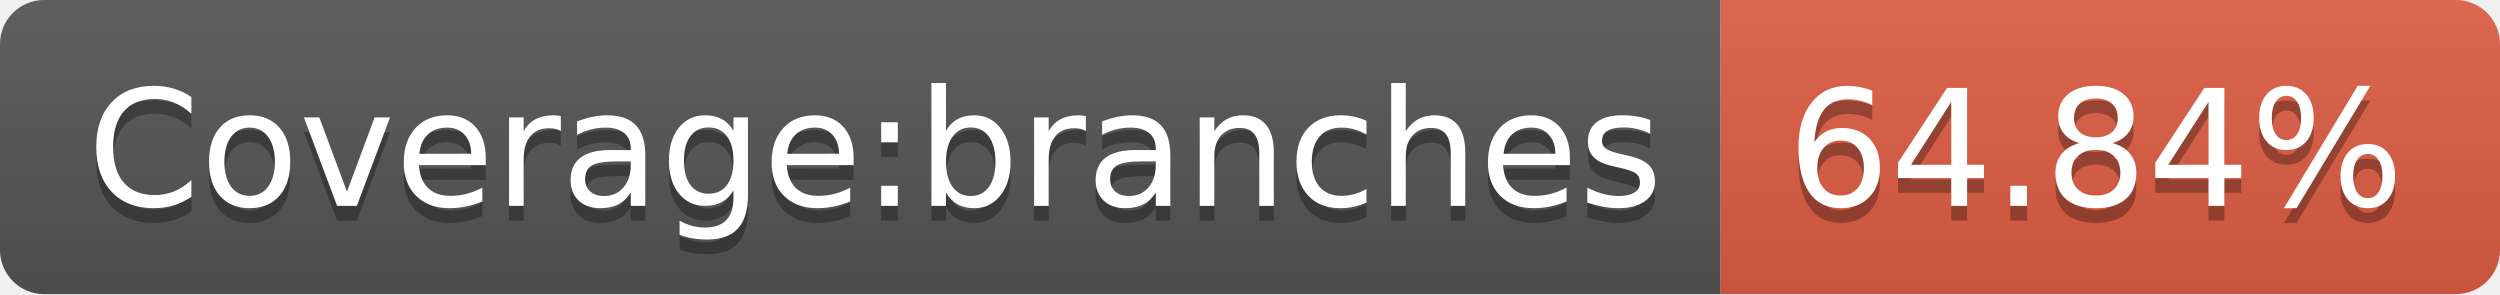
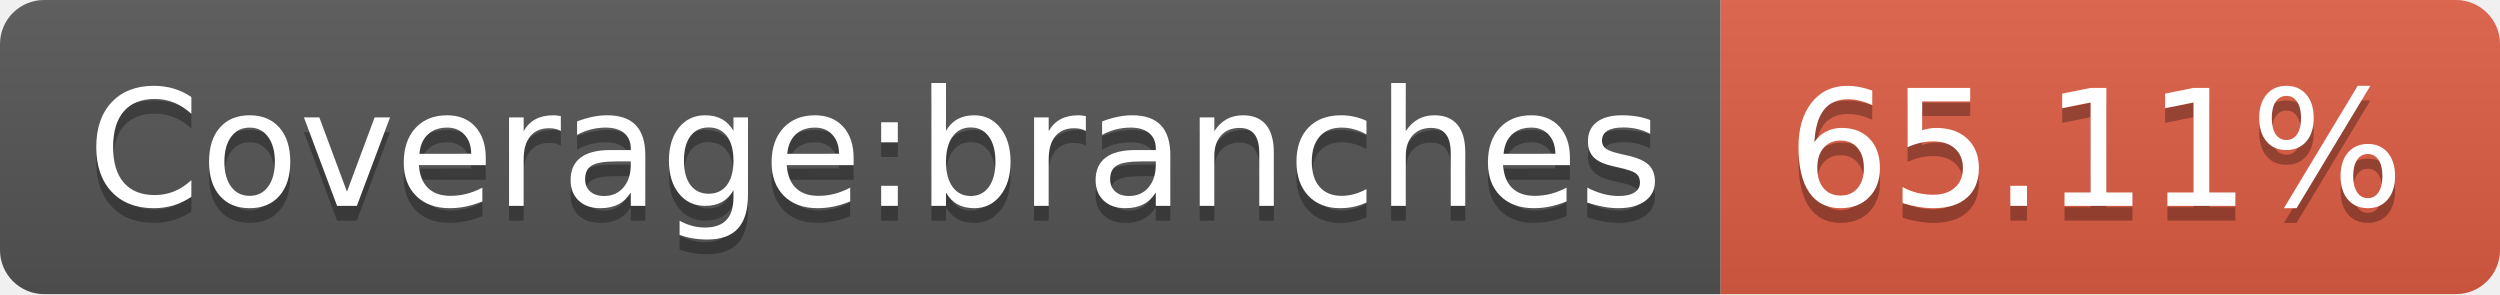
- <svg xmlns="http://www.w3.org/2000/svg" width="170" height="20" role="img" aria-label="Coverage:branches: 64.84%">
+ <svg xmlns="http://www.w3.org/2000/svg" width="170" height="20" role="img" aria-label="Coverage:branches: 65.11%">
  <linearGradient id="s" x2="0" y2="100%">
    <stop offset="0" stop-color="#bbb" stop-opacity=".1" />
    <stop offset="1" stop-opacity=".1" />
  </linearGradient>
  <clipPath id="r">
    <rect width="170" height="20" rx="3" fill="#fff" />
  </clipPath>
  <g clip-path="url(#r)">
    <rect width="117" height="20" fill="#555" />
    <rect x="117" width="53" height="20" fill="#e05d44" />
    <rect width="170" height="20" fill="url(#s)" />
  </g>
  <g fill="#fff" text-anchor="middle" font-family="Verdana,Geneva,DejaVu Sans,sans-serif" text-rendering="geometricPrecision" font-size="110">
    <text aria-hidden="true" x="595" y="150" fill="#010101" fill-opacity=".3" transform="scale(.1)" textLength="1070">Coverage:branches</text>
    <text x="595" y="140" transform="scale(.1)" fill="#fff" textLength="1070">Coverage:branches</text>
-     <text aria-hidden="true" x="1425" y="150" fill="#010101" fill-opacity=".3" transform="scale(.1)" textLength="430">64.84%</text>
-     <text x="1425" y="140" transform="scale(.1)" fill="#fff" textLength="430">64.84%</text>
+     <text aria-hidden="true" x="1425" y="150" fill="#010101" fill-opacity=".3" transform="scale(.1)" textLength="430">65.11%</text>
+     <text x="1425" y="140" transform="scale(.1)" fill="#fff" textLength="430">65.11%</text>
  </g>
</svg>
